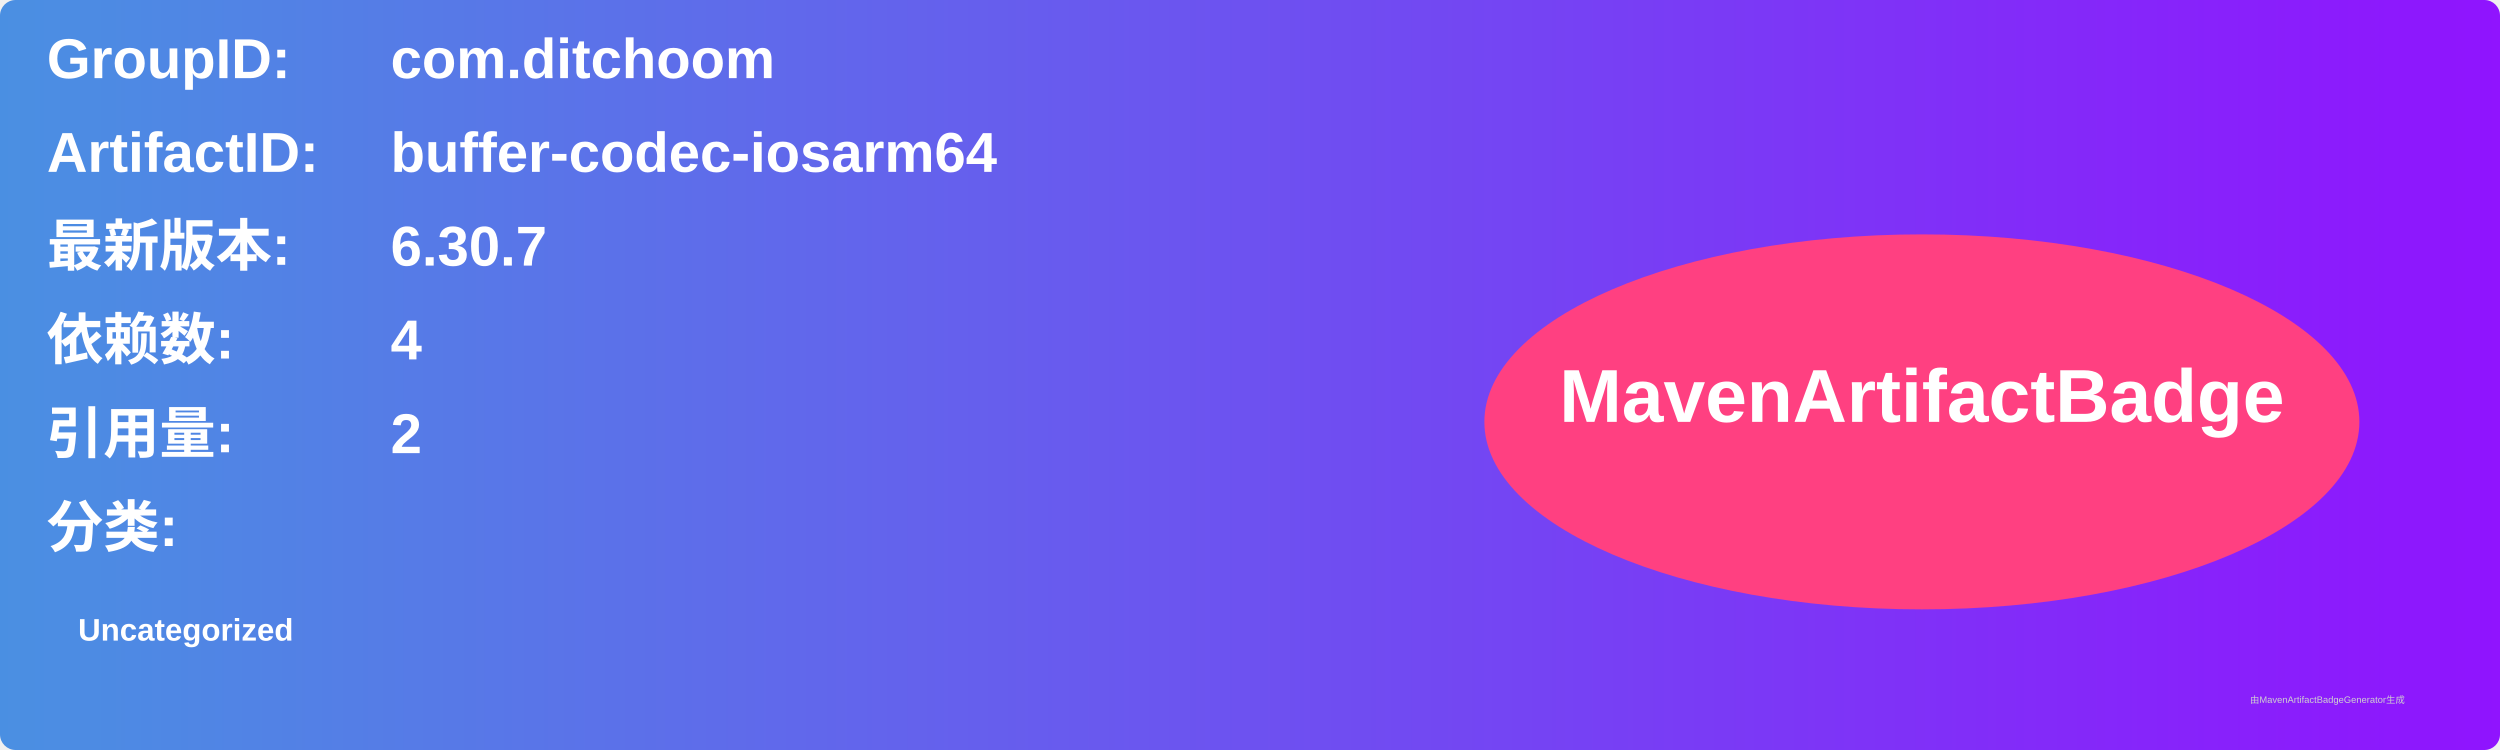
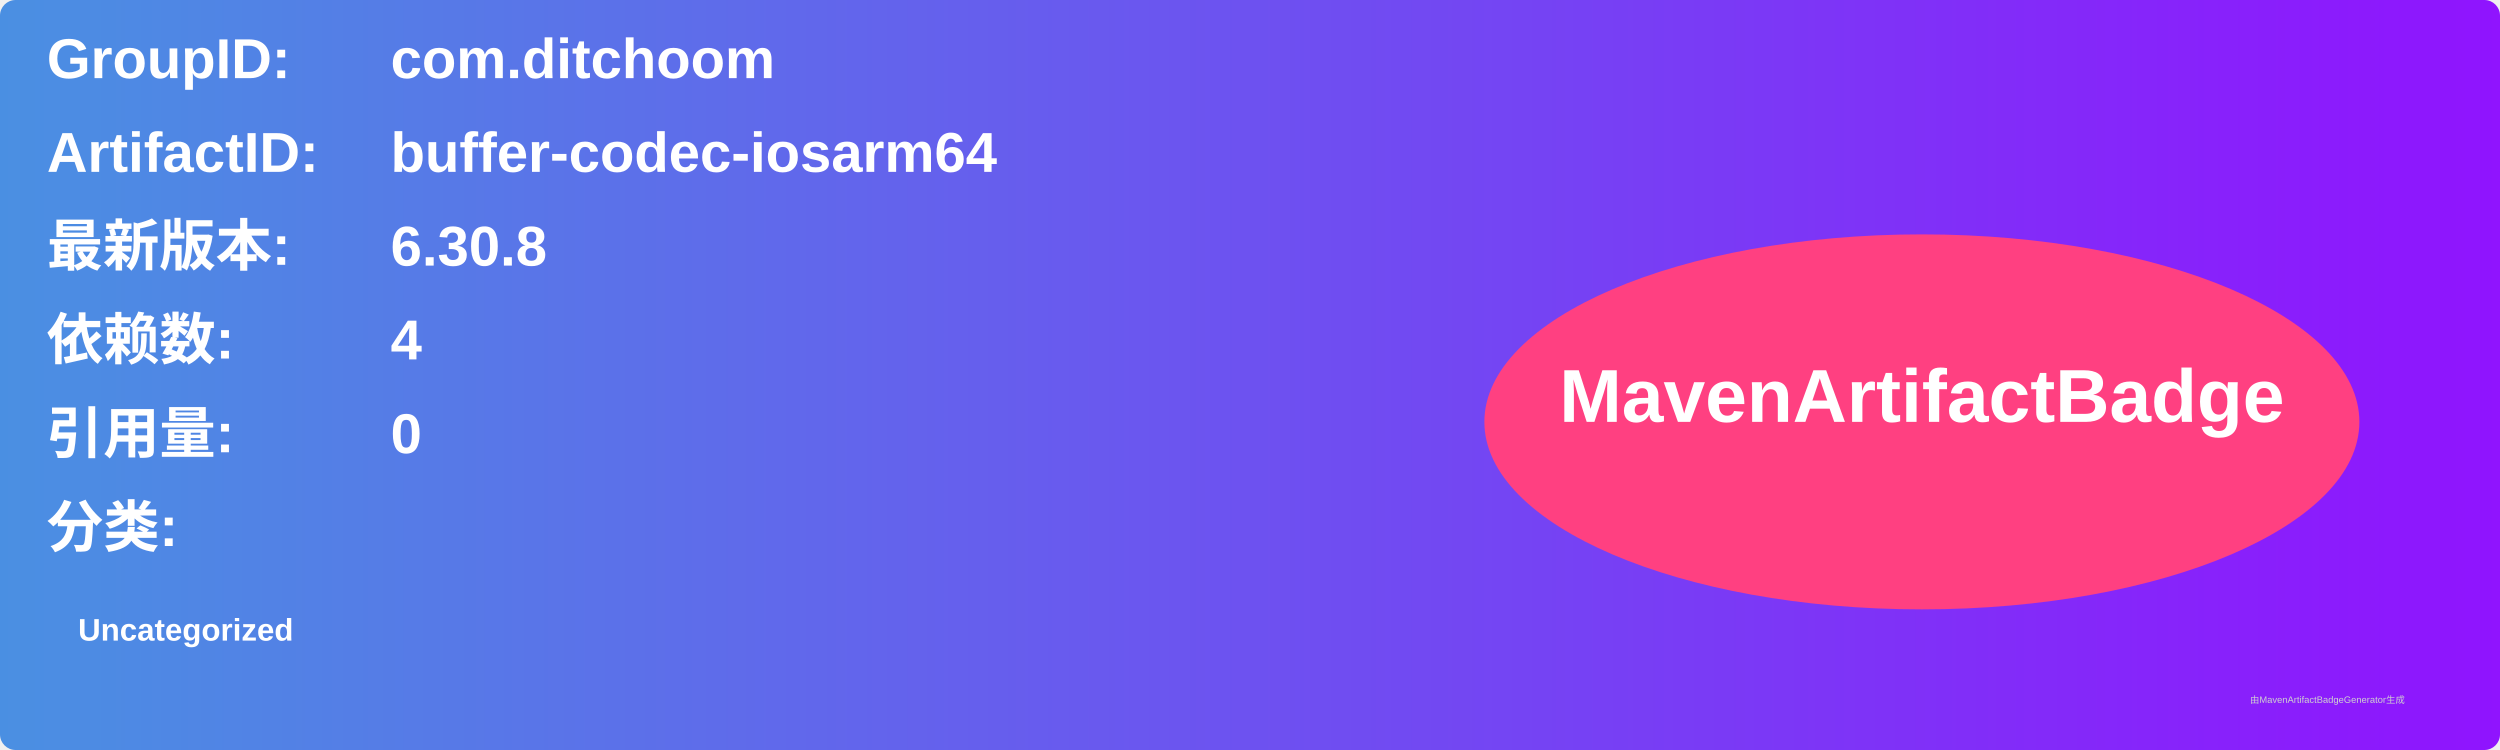
<svg xmlns="http://www.w3.org/2000/svg" width="800" height="240" viewBox="0 0 800 240">
  <linearGradient id="grad" x1="0%" y1="0%" x2="100%" y2="0%">
    <stop offset="0%" stop-color="#4a90e2" />
    <stop offset="100%" stop-color="#9013fe" />
  </linearGradient>
  <rect width="100%" height="100%" rx="5" ry="5" fill="url(#grad)" />
  <g transform="translate(15, 15)">
    <text x="0" y="10" font-family="Arial" font-size="18" fill="white" font-weight="bold" width="260">GroupID:</text>
    <text x="110" y="10" font-family="Arial" font-size="18" fill="white" font-weight="bold" width="460">com.ditchoom</text>
    <text x="0" y="40" font-family="Arial" font-size="18" fill="white" font-weight="bold" width="260">ArtifactID:</text>
    <text x="110" y="40" font-family="Arial" font-size="18" fill="white" font-weight="bold" width="460">buffer-codec-iosarm64</text>
    <text x="0" y="70" font-family="Arial" font-size="18" fill="white" font-weight="bold">最新版本:</text>
    <text x="110" y="70" font-family="Arial" font-size="18" fill="white" font-weight="bold">
-       <tspan font-weight="bold">6.30.7</tspan>
+       <tspan font-weight="bold">6.30.8</tspan>
    </text>
    <text x="0" y="100" font-family="Arial" font-size="18" fill="white" font-weight="bold">依赖数: </text>
    <text x="110" y="100" font-family="Arial" font-size="18" fill="white">
      <tspan font-weight="bold">4</tspan>
    </text>
    <text x="0" y="130" font-family="Arial" font-size="18" fill="white" font-weight="bold">引用量: </text>
    <text x="110" y="130" font-family="Arial" font-size="18" fill="white">
-       <tspan font-weight="bold">2</tspan>
+       <tspan font-weight="bold">0</tspan>
    </text>
    <text x="0" y="160" font-family="Arial" font-size="18" fill="white" font-weight="bold">分类:</text>
    <text x="10" y="190" font-family="Arial" font-size="10" fill="white">
      <tspan font-weight="bold">Uncategorized</tspan>
    </text>
    <ellipse cx="600" cy="120" rx="140" ry="60" fill="#ff4081" />
    <text x="600" y="120" text-anchor="middle" font-family="Arial" font-size="24" fill="white" font-weight="bold">MavenArtifactBadge</text>
  </g>
  <text x="720" y="225" font-family="Arial" font-size="3" fill="#d0d0d0">由MavenArtifactBadgeGenerator生成</text>
</svg>
